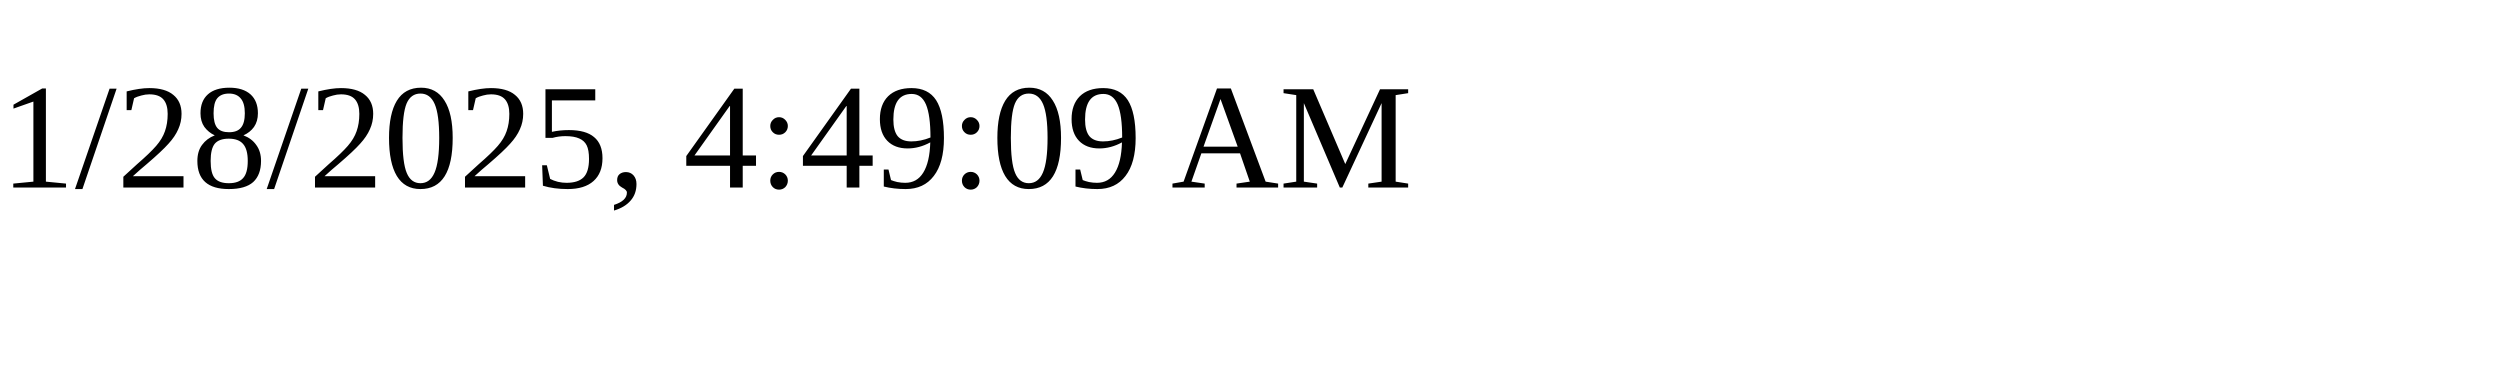
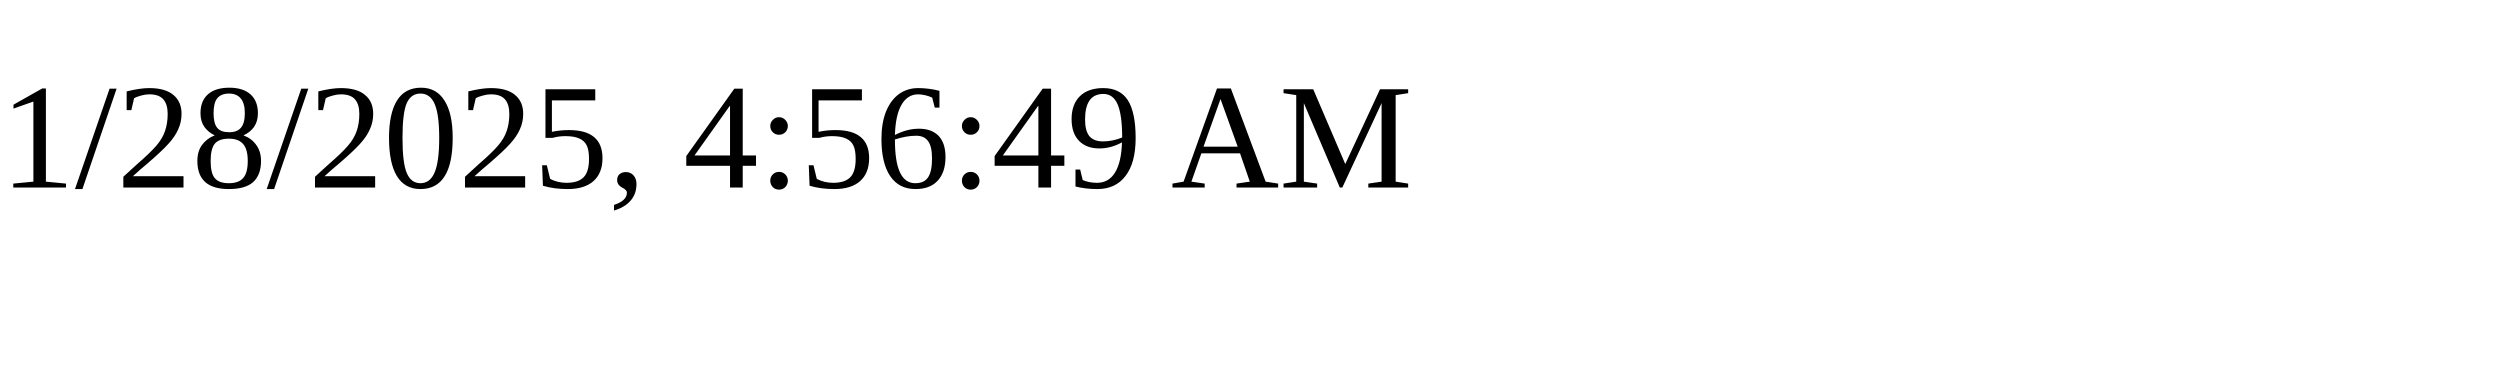
<svg xmlns="http://www.w3.org/2000/svg" height="30" width="200">
-   <text x="0" y="15">1/28/2025, 4:49:09 AM</text>
+   <text x="0" y="15">1/28/2025, 4:56:49 AM</text>
</svg>
